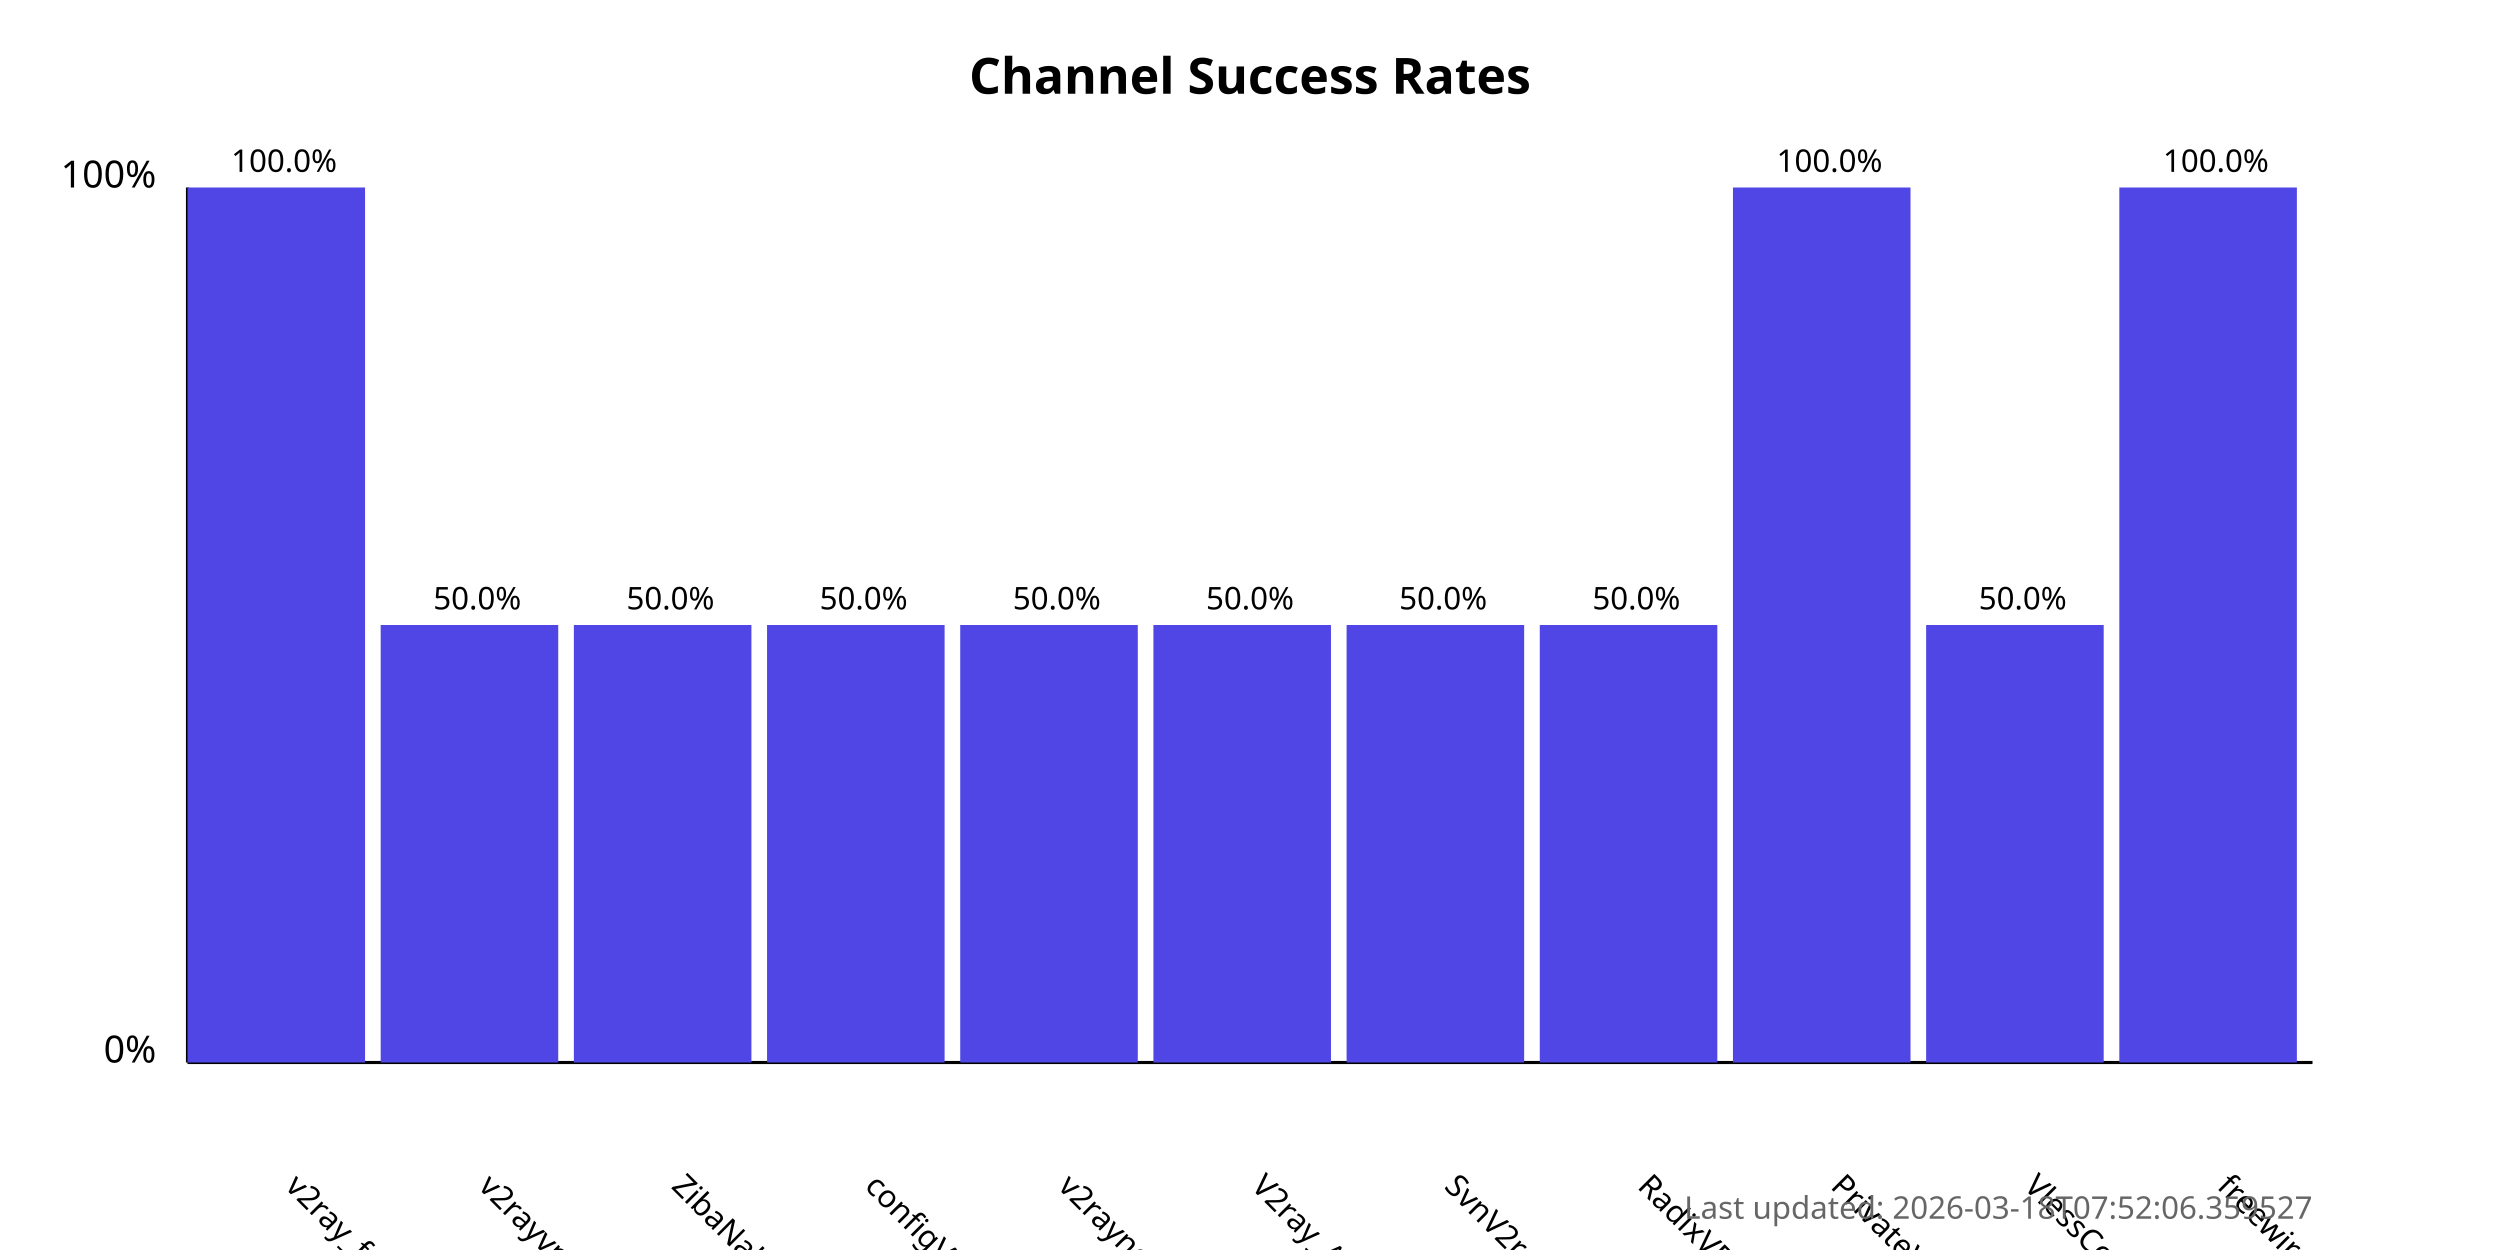
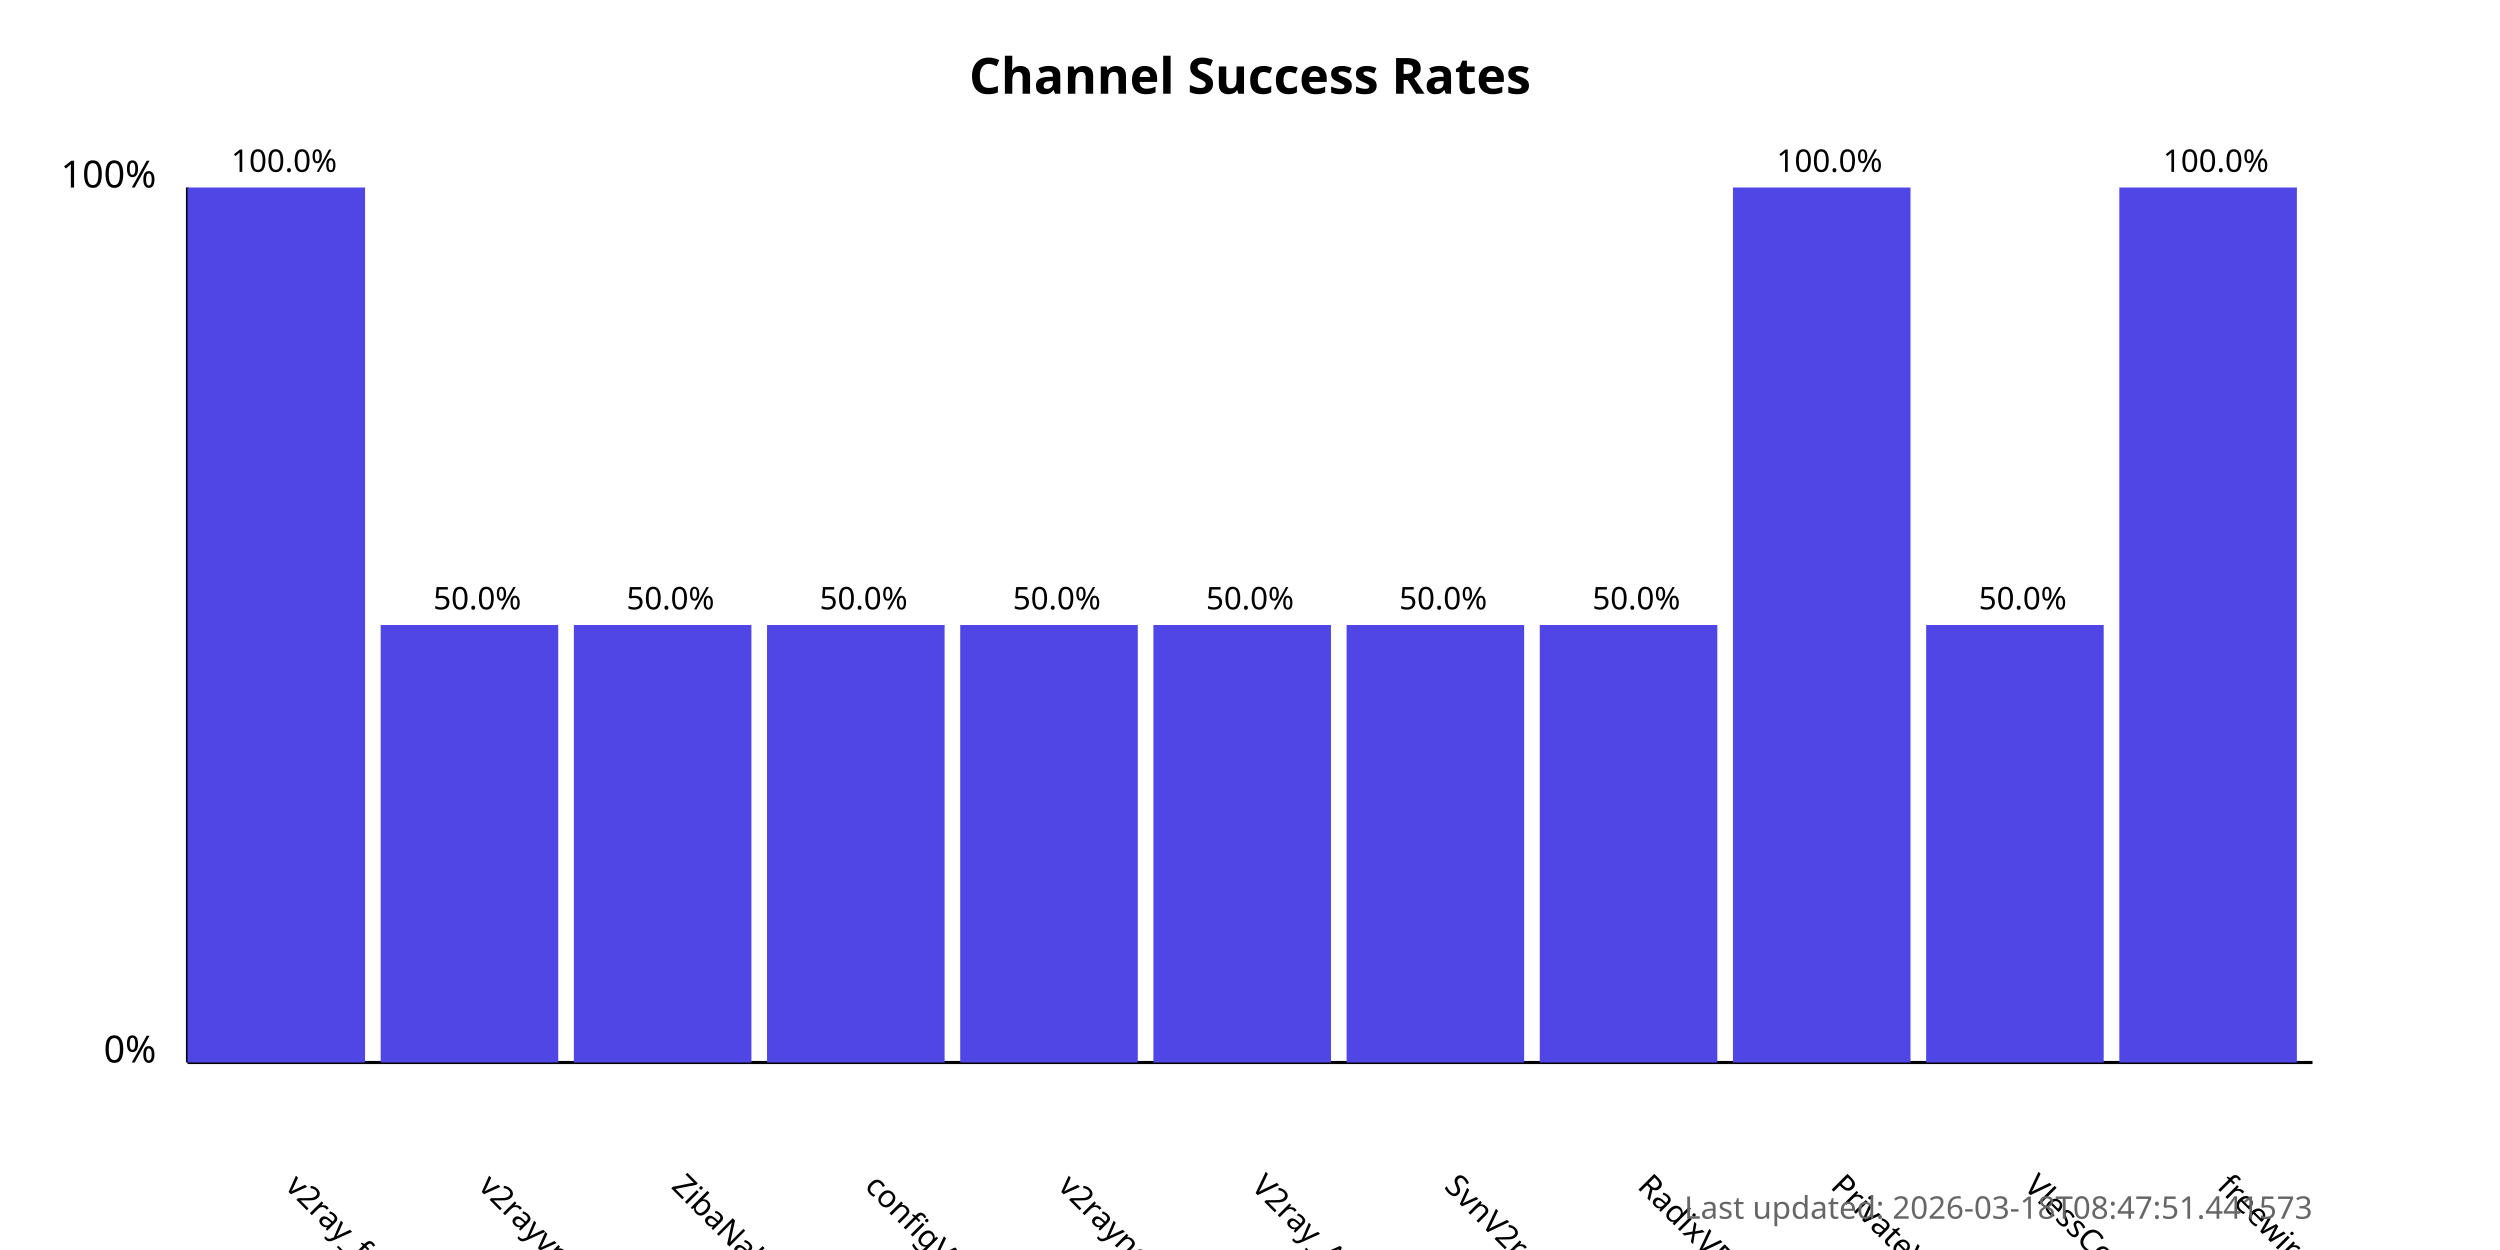
<svg xmlns="http://www.w3.org/2000/svg" width="800" height="400">
  <style>
            .chart-title { font: bold 16px sans-serif; }
            .axis-label { font: 12px sans-serif; }
            .tick-label { font: 10px sans-serif; }
            .bar { fill: #4f46e5; }
            .bar:hover { fill: #6366f1; }
            .timestamp { font: 10px sans-serif; fill: #666; }
        </style>
  <text x="400.0" y="30" text-anchor="middle" class="chart-title">
            Channel Success Rates
        </text>
  <line x1="60" y1="340" x2="60" y2="60" stroke="black" stroke-width="1" />
  <line x1="60" y1="340" x2="740" y2="340" stroke="black" stroke-width="1" />
  <text x="50" y="340" text-anchor="end" class="axis-label">0%</text>
  <text x="50" y="60" text-anchor="end" class="axis-label">100%</text>
  <g>
    <rect x="60" y="60.0" width="56.818" height="280.0" class="bar" />
    <text x="90.909" y="380" transform="rotate(45, 90.90909, 380)" text-anchor="start" class="tick-label">
                v2ray_free_conf
            </text>
    <text x="90.909" y="55.0" text-anchor="middle" class="tick-label">
                100.0%
            </text>
  </g>
  <g>
    <rect x="121.818" y="200.0" width="56.818" height="140.0" class="bar" />
    <text x="152.727" y="380" transform="rotate(45, 152.7273, 380)" text-anchor="start" class="tick-label">
                v2rayvpno
            </text>
    <text x="152.727" y="195.0" text-anchor="middle" class="tick-label">
                50.0%
            </text>
  </g>
  <g>
    <rect x="183.636" y="200.0" width="56.818" height="140.0" class="bar" />
    <text x="214.545" y="380" transform="rotate(45, 214.5455, 380)" text-anchor="start" class="tick-label">
                ZibaNabz
            </text>
    <text x="214.545" y="195.0" text-anchor="middle" class="tick-label">
                50.0%
            </text>
  </g>
  <g>
    <rect x="245.455" y="200.0" width="56.818" height="140.0" class="bar" />
    <text x="276.364" y="380" transform="rotate(45, 276.3636, 380)" text-anchor="start" class="tick-label">
                configV2rayForFree
            </text>
    <text x="276.364" y="195.0" text-anchor="middle" class="tick-label">
                50.0%
            </text>
  </g>
  <g>
    <rect x="307.273" y="200.0" width="56.818" height="140.0" class="bar" />
    <text x="338.182" y="380" transform="rotate(45, 338.1818, 380)" text-anchor="start" class="tick-label">
                v2rayngvpn
            </text>
    <text x="338.182" y="195.0" text-anchor="middle" class="tick-label">
                50.0%
            </text>
  </g>
  <g>
    <rect x="369.091" y="200.0" width="56.818" height="140.0" class="bar" />
    <text x="400.0" y="380" transform="rotate(45, 400.0, 380)" text-anchor="start" class="tick-label">
                V2ray_Alpha
            </text>
    <text x="400.0" y="195.0" text-anchor="middle" class="tick-label">
                50.0%
            </text>
  </g>
  <g>
    <rect x="430.909" y="200.0" width="56.818" height="140.0" class="bar" />
    <text x="461.818" y="380" transform="rotate(45, 461.8182, 380)" text-anchor="start" class="tick-label">
                SvnV2ray
            </text>
    <text x="461.818" y="195.0" text-anchor="middle" class="tick-label">
                50.0%
            </text>
  </g>
  <g>
    <rect x="492.727" y="200.0" width="56.818" height="140.0" class="bar" />
    <text x="523.636" y="380" transform="rotate(45, 523.6364, 380)" text-anchor="start" class="tick-label">
                RadixVPN
            </text>
    <text x="523.636" y="195.0" text-anchor="middle" class="tick-label">
                50.0%
            </text>
  </g>
  <g>
    <rect x="554.545" y="60.0" width="56.818" height="280.0" class="bar" />
    <text x="585.455" y="380" transform="rotate(45, 585.4545, 380)" text-anchor="start" class="tick-label">
                PrivateVPNs
            </text>
    <text x="585.455" y="55.0" text-anchor="middle" class="tick-label">
                100.0%
            </text>
  </g>
  <g>
    <rect x="616.364" y="200.0" width="56.818" height="140.0" class="bar" />
    <text x="647.273" y="380" transform="rotate(45, 647.2727, 380)" text-anchor="start" class="tick-label">
                VlessConfig
            </text>
    <text x="647.273" y="195.0" text-anchor="middle" class="tick-label">
                50.0%
            </text>
  </g>
  <g>
    <rect x="678.182" y="60.0" width="56.818" height="280.0" class="bar" />
    <text x="709.091" y="380" transform="rotate(45, 709.0909, 380)" text-anchor="start" class="tick-label">
                freewireguard
            </text>
    <text x="709.091" y="55.0" text-anchor="middle" class="tick-label">
                100.0%
            </text>
  </g>
  <text x="740" y="390" text-anchor="end" class="timestamp">
-             Last updated: 2026-03-18T07:52:06.359527
+             Last updated: 2026-03-18T08:47:51.441573
        </text>
</svg>
